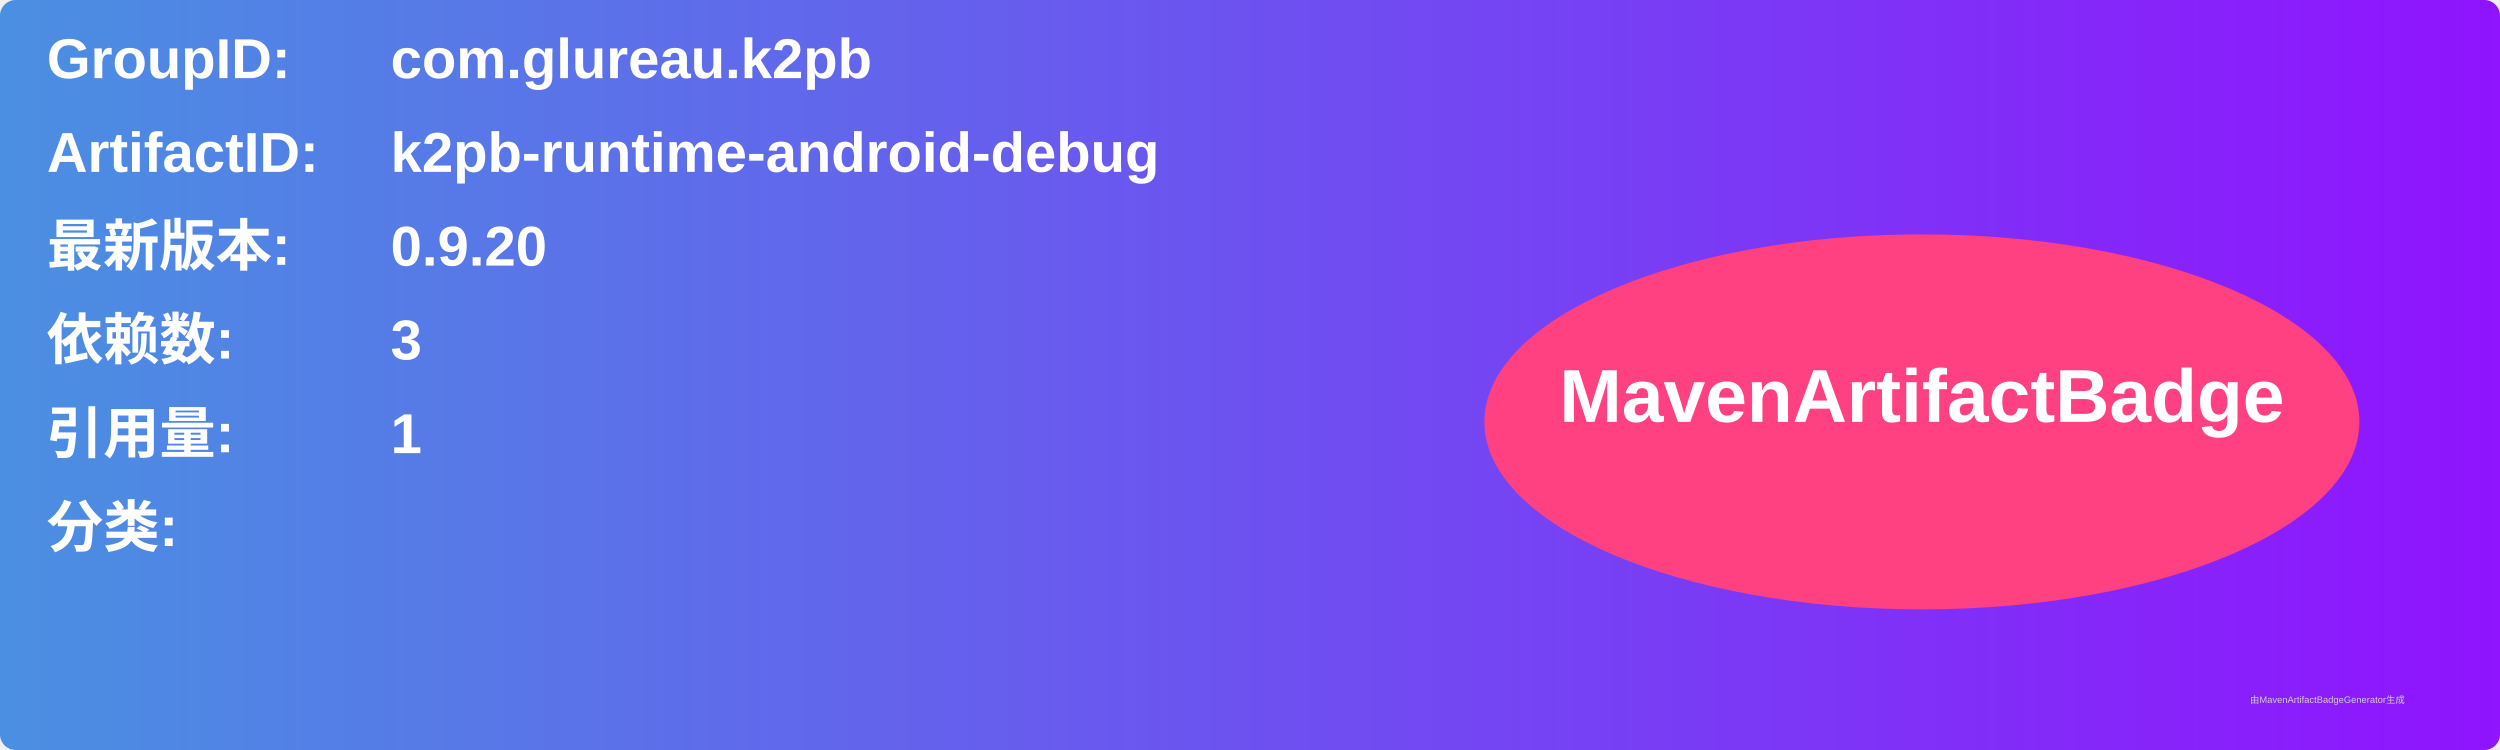
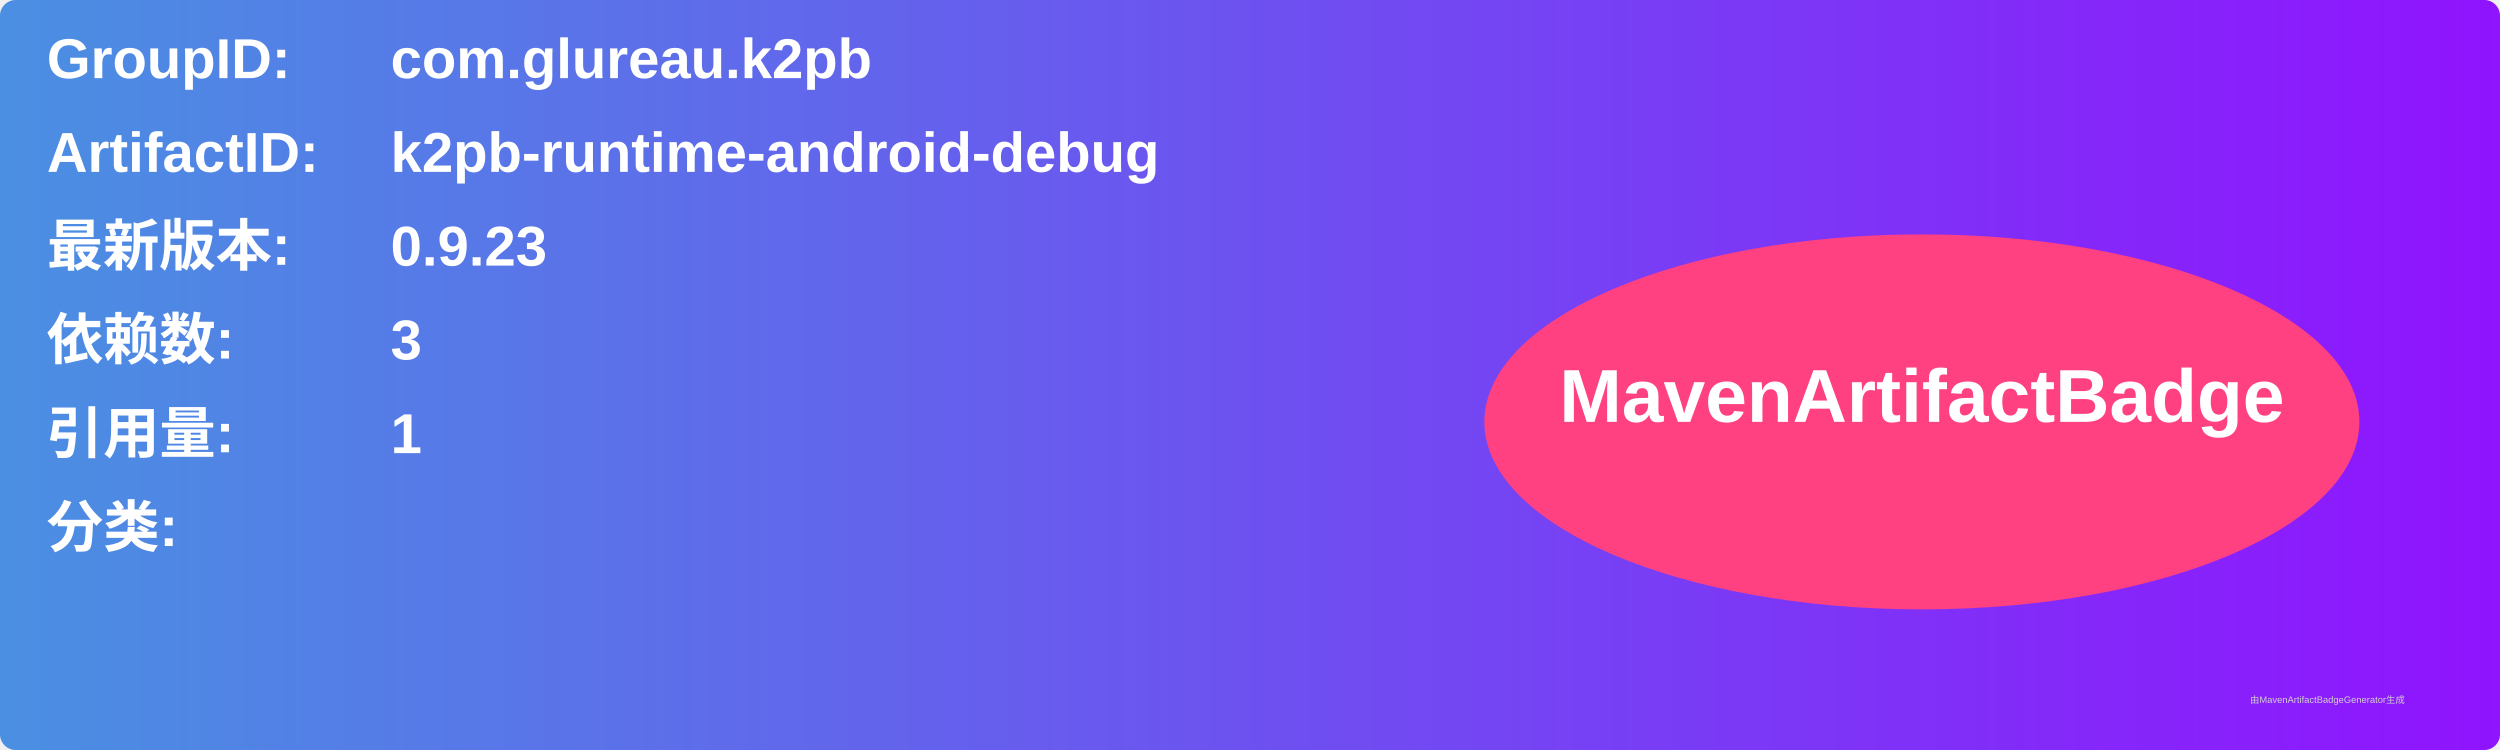
<svg xmlns="http://www.w3.org/2000/svg" width="800" height="240" viewBox="0 0 800 240">
  <linearGradient id="grad" x1="0%" y1="0%" x2="100%" y2="0%">
    <stop offset="0%" stop-color="#4a90e2" />
    <stop offset="100%" stop-color="#9013fe" />
  </linearGradient>
  <rect width="100%" height="100%" rx="5" ry="5" fill="url(#grad)" />
  <g transform="translate(15, 15)">
    <text x="0" y="10" font-family="Arial" font-size="18" fill="white" font-weight="bold" width="260">GroupID:</text>
    <text x="110" y="10" font-family="Arial" font-size="18" fill="white" font-weight="bold" width="460">com.glureau.k2pb</text>
    <text x="0" y="40" font-family="Arial" font-size="18" fill="white" font-weight="bold" width="260">ArtifactID:</text>
    <text x="110" y="40" font-family="Arial" font-size="18" fill="white" font-weight="bold" width="460">k2pb-runtime-android-debug</text>
    <text x="0" y="70" font-family="Arial" font-size="18" fill="white" font-weight="bold">最新版本:</text>
    <text x="110" y="70" font-family="Arial" font-size="18" fill="white" font-weight="bold">
-       <tspan font-weight="bold">0.9.20</tspan>
+       <tspan font-weight="bold">0.9.23</tspan>
    </text>
    <text x="0" y="100" font-family="Arial" font-size="18" fill="white" font-weight="bold">依赖数: </text>
    <text x="110" y="100" font-family="Arial" font-size="18" fill="white">
      <tspan font-weight="bold">3</tspan>
    </text>
    <text x="0" y="130" font-family="Arial" font-size="18" fill="white" font-weight="bold">引用量: </text>
    <text x="110" y="130" font-family="Arial" font-size="18" fill="white">
      <tspan font-weight="bold">1</tspan>
    </text>
    <text x="0" y="160" font-family="Arial" font-size="18" fill="white" font-weight="bold">分类:</text>
    <text x="10" y="190" font-family="Arial" font-size="10" fill="white">
      <tspan font-weight="bold" />
    </text>
    <ellipse cx="600" cy="120" rx="140" ry="60" fill="#ff4081" />
    <text x="600" y="120" text-anchor="middle" font-family="Arial" font-size="24" fill="white" font-weight="bold">MavenArtifactBadge</text>
  </g>
  <text x="720" y="225" font-family="Arial" font-size="3" fill="#d0d0d0">由MavenArtifactBadgeGenerator生成</text>
</svg>
